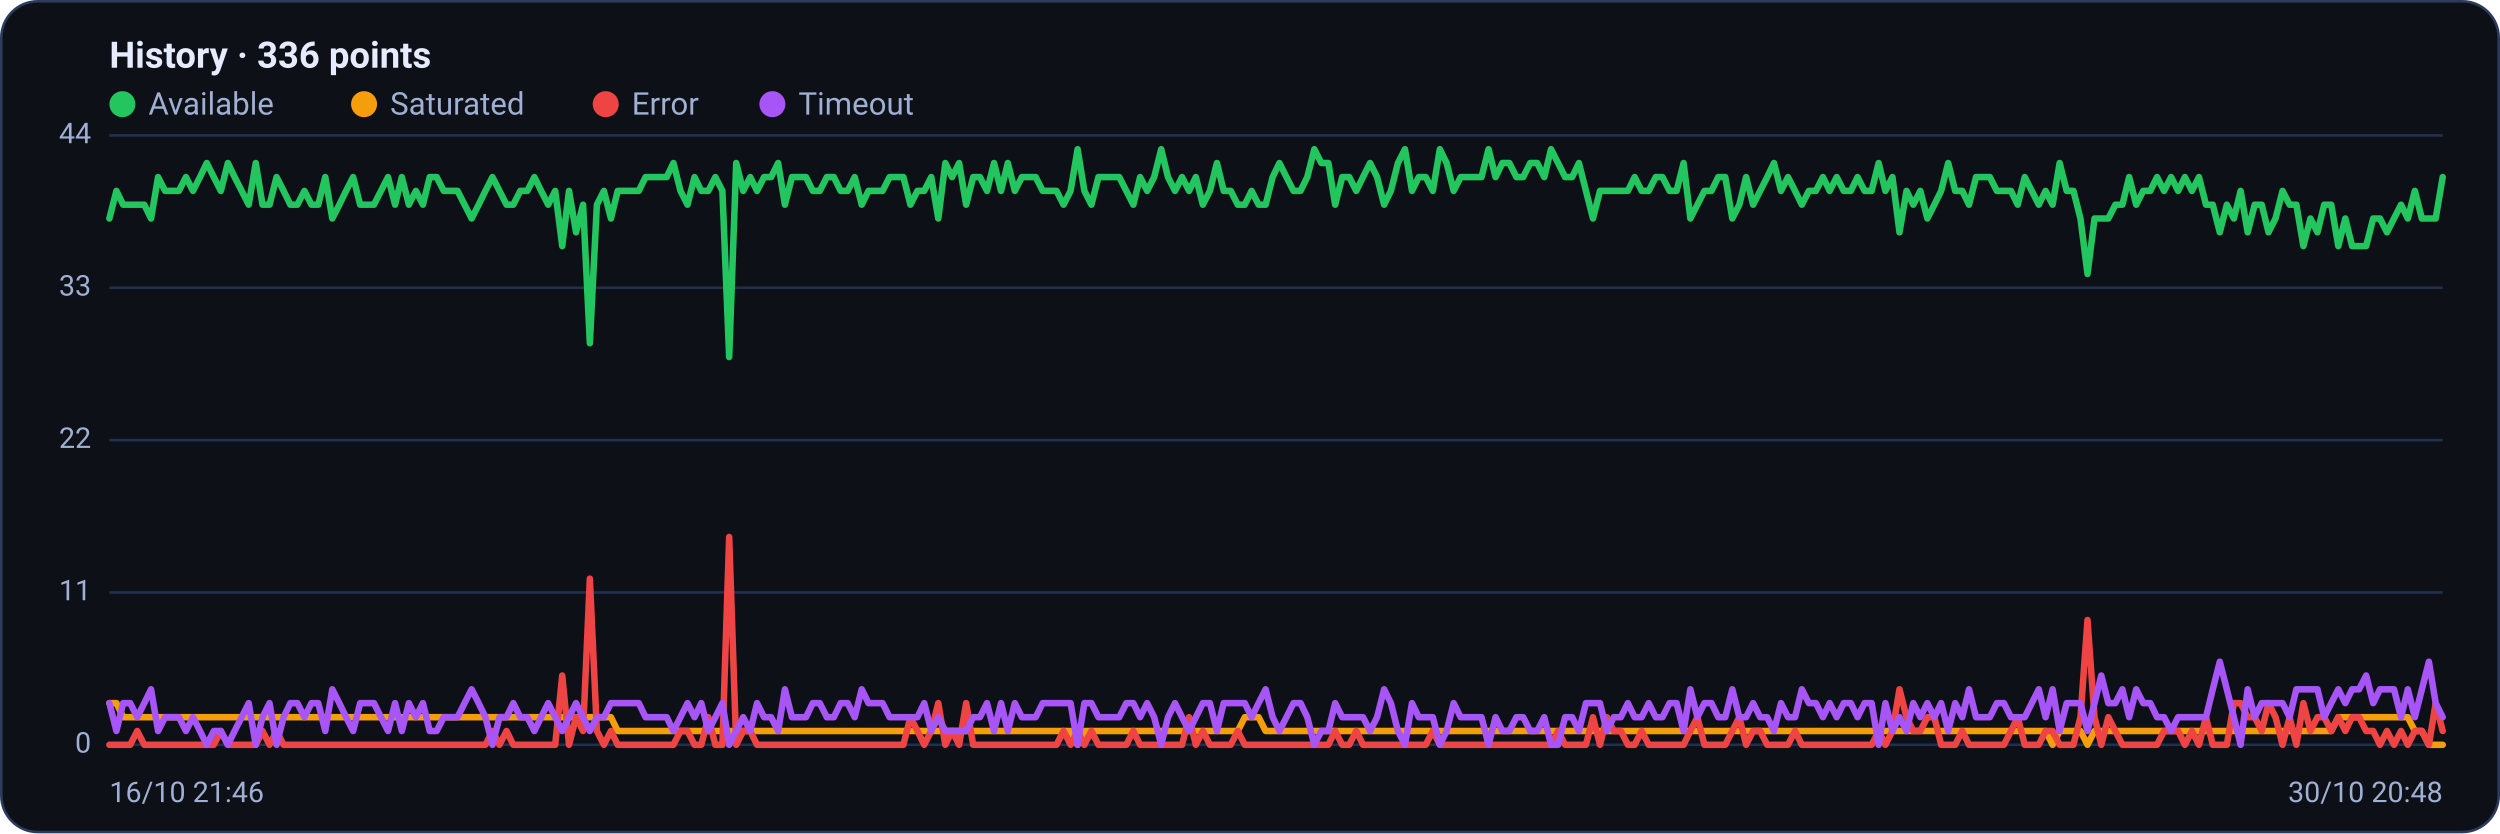
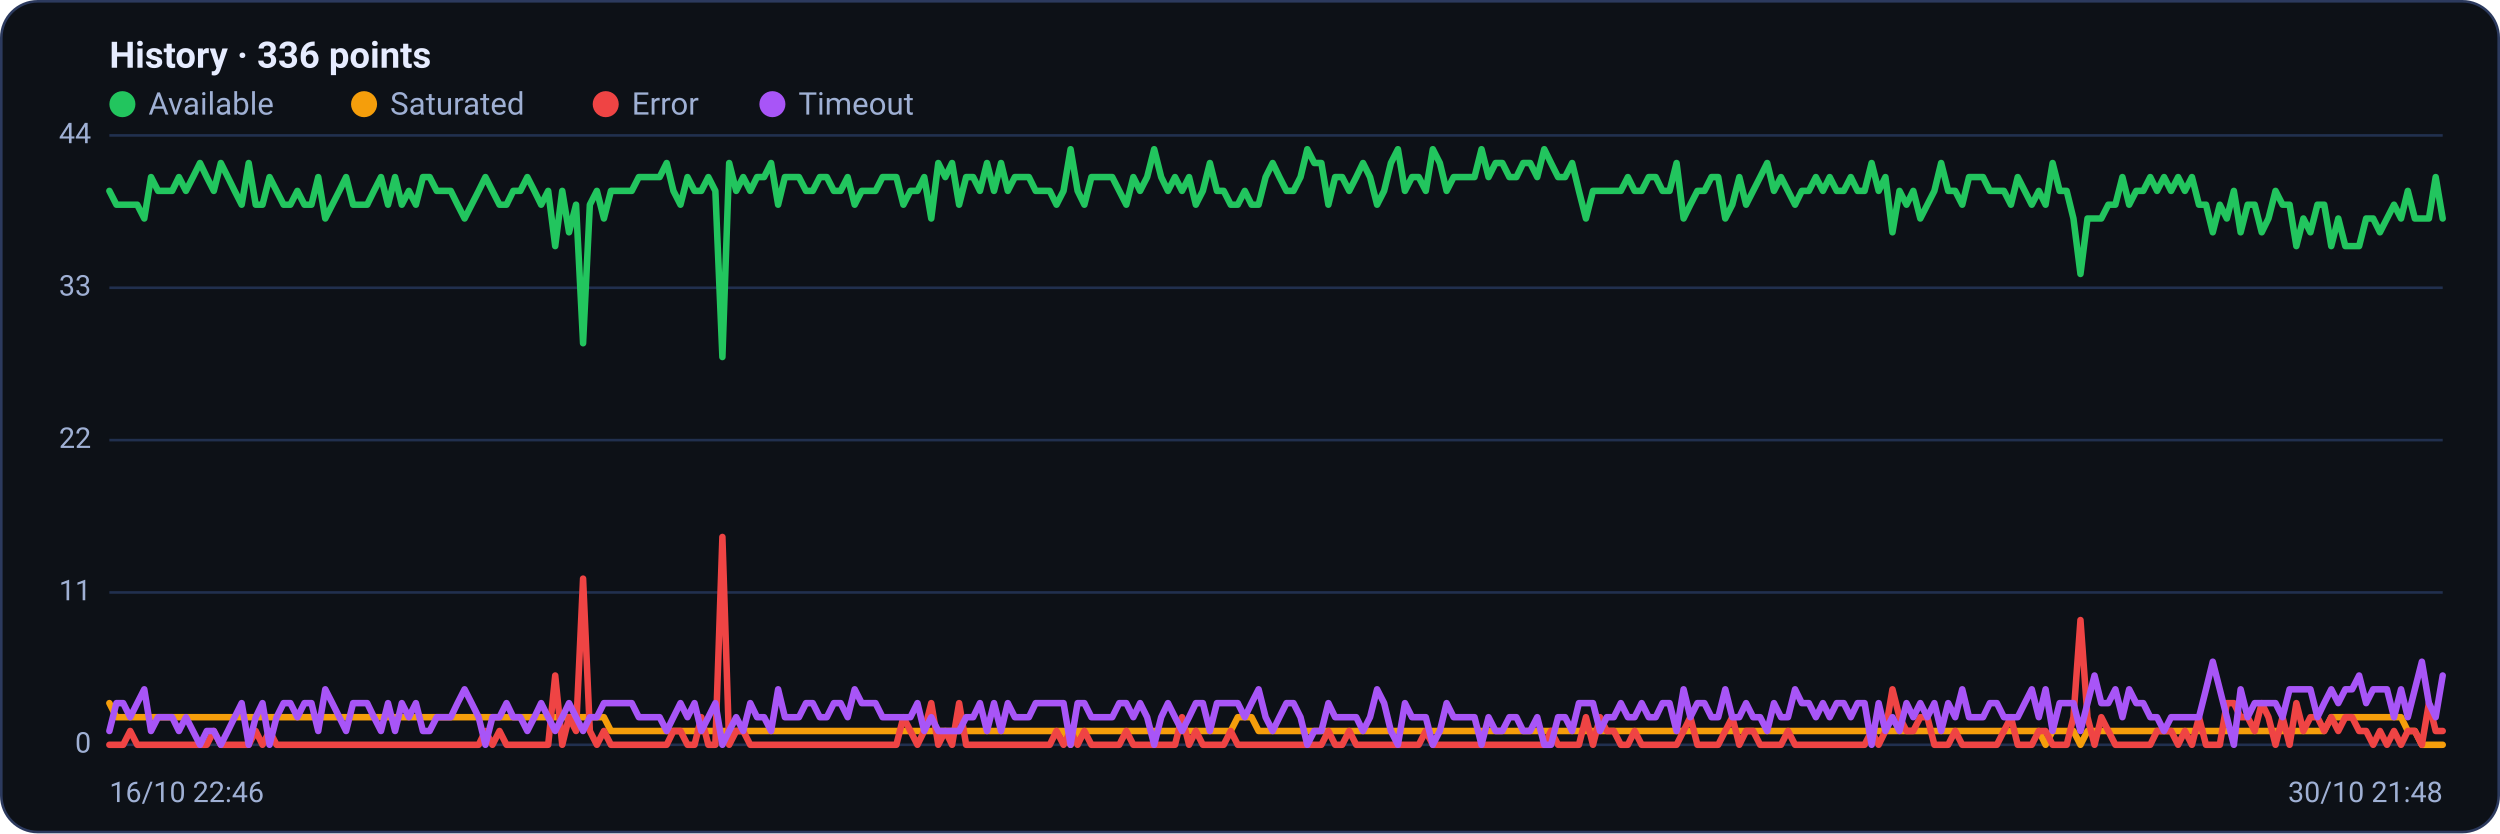
<svg xmlns="http://www.w3.org/2000/svg" viewBox="0 0 960 320" width="960" height="320" font-family="Segoe UI, system-ui, -apple-system, Roboto, Helvetica, Arial, sans-serif" role="img" aria-label="Availability history per region">
  <rect x="0.5" y="0.5" width="959" height="319" rx="14" fill="#0d1117" stroke="#2c3a5e" />
  <text x="42" y="26" font-size="14" font-weight="600" fill="#e6ecff">History · 336 points</text>
  <circle cx="47" cy="40" r="5" fill="#22c55e" />
  <text x="57" y="44" font-size="12" fill="#9fb0d4">Available</text>
  <circle cx="139.8" cy="40" r="5" fill="#f59e0b" />
  <text x="149.8" y="44" font-size="12" fill="#9fb0d4">Saturated</text>
  <circle cx="232.6" cy="40" r="5" fill="#ef4444" />
  <text x="242.6" y="44" font-size="12" fill="#9fb0d4">Error</text>
  <circle cx="296.6" cy="40" r="5" fill="#a855f7" />
  <text x="306.6" y="44" font-size="12" fill="#9fb0d4">Timeout</text>
  <line x1="42" y1="286.0" x2="938" y2="286.0" stroke="#21304f" stroke-width="1" />
  <text x="35" y="289.0" text-anchor="end" font-size="11" fill="#9fb0d4">0</text>
  <line x1="42" y1="227.5" x2="938" y2="227.5" stroke="#21304f" stroke-width="1" />
  <text x="35" y="230.5" text-anchor="end" font-size="11" fill="#9fb0d4">11</text>
  <line x1="42" y1="169.0" x2="938" y2="169.0" stroke="#21304f" stroke-width="1" />
  <text x="35" y="172.0" text-anchor="end" font-size="11" fill="#9fb0d4">22</text>
  <line x1="42" y1="110.5" x2="938" y2="110.5" stroke="#21304f" stroke-width="1" />
  <text x="35" y="113.5" text-anchor="end" font-size="11" fill="#9fb0d4">33</text>
  <line x1="42" y1="52.0" x2="938" y2="52.0" stroke="#21304f" stroke-width="1" />
  <text x="35" y="55.0" text-anchor="end" font-size="11" fill="#9fb0d4">44</text>
-   <polyline fill="none" stroke="#22c55e" stroke-width="2.5" stroke-linejoin="round" stroke-linecap="round" points="42.0,83.9 44.7,73.3 47.3,78.6 50.0,78.6 52.7,78.6 55.4,78.6 58.0,83.9 60.7,68.0 63.4,73.3 66.1,73.3 68.7,73.3 71.4,68.0 74.1,73.3 76.8,68.0 79.4,62.6 82.1,68.0 84.8,73.3 87.5,62.6 90.1,68.0 92.8,73.3 95.5,78.6 98.2,62.6 100.8,78.6 103.5,78.6 106.2,68.0 108.9,73.3 111.5,78.6 114.2,78.6 116.9,73.3 119.6,78.6 122.2,78.6 124.9,68.0 127.6,83.9 130.3,78.6 132.9,73.3 135.6,68.0 138.3,78.6 141.0,78.6 143.6,78.6 146.3,73.3 149.0,68.0 151.7,78.6 154.3,68.0 157.0,78.6 159.7,73.3 162.4,78.6 165.0,68.0 167.7,68.0 170.4,73.3 173.1,73.3 175.7,73.3 178.4,78.6 181.1,83.9 183.8,78.6 186.4,73.3 189.1,68.0 191.8,73.3 194.5,78.6 197.1,78.6 199.8,73.3 202.5,73.3 205.2,68.0 207.8,73.3 210.5,78.6 213.2,73.3 215.9,94.5 218.5,73.3 221.2,89.2 223.9,78.6 226.5,131.8 229.2,78.6 231.9,73.3 234.6,83.9 237.2,73.3 239.9,73.3 242.6,73.3 245.3,73.3 247.9,68.0 250.6,68.0 253.3,68.0 256.0,68.0 258.6,62.6 261.3,73.3 264.0,78.6 266.7,68.0 269.3,73.3 272.0,73.3 274.7,68.0 277.4,73.3 280.0,137.1 282.7,62.6 285.4,73.3 288.1,68.0 290.7,73.3 293.4,68.0 296.1,68.0 298.8,62.6 301.4,78.6 304.1,68.0 306.8,68.0 309.5,68.0 312.1,73.3 314.8,73.3 317.5,68.0 320.2,68.0 322.8,73.3 325.5,73.3 328.2,68.0 330.9,78.6 333.5,73.3 336.2,73.3 338.9,73.3 341.6,68.0 344.2,68.0 346.9,68.0 349.6,78.6 352.3,73.3 354.9,73.3 357.6,68.0 360.3,83.9 363.0,62.6 365.6,68.0 368.3,62.6 371.0,78.6 373.7,68.0 376.3,68.0 379.0,73.3 381.7,62.6 384.4,73.3 387.0,62.6 389.7,73.3 392.4,68.0 395.1,68.0 397.7,68.0 400.4,73.3 403.1,73.3 405.7,73.3 408.4,78.6 411.1,73.3 413.8,57.3 416.4,73.3 419.1,78.6 421.8,68.0 424.5,68.0 427.1,68.0 429.8,68.0 432.5,73.3 435.2,78.6 437.8,68.0 440.5,73.3 443.2,68.0 445.9,57.3 448.5,68.0 451.2,73.3 453.9,68.0 456.6,73.3 459.2,68.0 461.9,78.6 464.6,73.3 467.3,62.6 469.9,73.3 472.6,73.3 475.3,78.6 478.0,78.6 480.6,73.3 483.3,78.6 486.0,78.6 488.7,68.0 491.3,62.6 494.0,68.0 496.7,73.3 499.4,73.3 502.0,68.0 504.7,57.3 507.4,62.6 510.1,62.6 512.7,78.6 515.4,68.0 518.1,68.0 520.8,73.3 523.4,68.0 526.1,62.6 528.8,68.0 531.5,78.6 534.1,73.3 536.8,62.6 539.5,57.3 542.2,73.3 544.8,68.0 547.5,68.0 550.2,73.3 552.9,57.3 555.5,62.6 558.2,73.3 560.9,68.0 563.6,68.0 566.2,68.0 568.9,68.0 571.6,57.3 574.3,68.0 576.9,62.6 579.6,62.6 582.3,68.0 584.9,68.0 587.6,62.6 590.3,62.6 593.0,68.0 595.6,57.3 598.3,62.6 601.0,68.0 603.7,68.0 606.3,62.6 609.0,73.3 611.7,83.9 614.4,73.3 617.0,73.3 619.7,73.3 622.4,73.3 625.1,73.3 627.7,68.0 630.4,73.3 633.1,73.3 635.8,68.0 638.4,68.0 641.1,73.3 643.8,73.3 646.5,62.6 649.1,83.9 651.8,78.6 654.5,73.3 657.2,73.3 659.8,68.0 662.5,68.0 665.2,83.9 667.9,78.6 670.5,68.0 673.2,78.6 675.9,73.3 678.6,68.0 681.2,62.6 683.9,73.3 686.6,68.0 689.3,73.3 691.9,78.6 694.6,73.3 697.3,73.3 700.0,68.0 702.6,73.3 705.3,68.0 708.0,73.3 710.7,73.3 713.3,68.0 716.0,73.3 718.7,73.3 721.4,62.6 724.0,73.3 726.7,68.0 729.4,89.2 732.1,73.3 734.7,78.6 737.4,73.3 740.1,83.9 742.8,78.6 745.4,73.3 748.1,62.6 750.8,73.3 753.5,73.3 756.1,78.6 758.8,68.0 761.5,68.0 764.1,68.0 766.8,73.3 769.5,73.3 772.2,73.3 774.8,78.6 777.5,68.0 780.2,73.3 782.9,78.6 785.5,73.3 788.2,78.6 790.9,62.6 793.6,73.3 796.2,73.3 798.9,83.9 801.6,105.2 804.3,83.9 806.9,83.9 809.6,83.9 812.3,78.6 815.0,78.6 817.6,68.0 820.3,78.6 823.0,73.3 825.7,73.3 828.3,68.0 831.0,73.3 833.7,68.0 836.4,73.3 839.0,68.0 841.7,73.3 844.4,68.0 847.1,78.6 849.7,78.6 852.4,89.2 855.1,78.6 857.8,83.9 860.4,73.3 863.1,89.2 865.8,78.6 868.5,78.6 871.1,89.2 873.8,83.9 876.5,73.3 879.2,78.6 881.8,78.6 884.5,94.5 887.2,83.9 889.9,89.2 892.5,78.6 895.2,78.6 897.9,94.5 900.6,83.9 903.2,94.5 905.9,94.5 908.6,94.5 911.3,83.9 913.9,83.9 916.6,89.2 919.3,83.9 922.0,78.6 924.6,83.9 927.3,73.3 930.0,83.9 932.7,83.9 935.3,83.9 938.0,68.0" />
-   <polyline fill="none" stroke="#f59e0b" stroke-width="2.5" stroke-linejoin="round" stroke-linecap="round" points="42.0,270.0 44.7,270.0 47.3,275.4 50.0,275.4 52.7,275.4 55.4,275.4 58.0,275.4 60.7,275.4 63.4,275.4 66.1,275.4 68.7,275.4 71.4,275.4 74.1,275.4 76.8,275.4 79.4,275.4 82.1,275.4 84.8,275.4 87.5,275.4 90.1,275.4 92.8,275.4 95.5,275.4 98.2,275.4 100.8,275.4 103.5,275.4 106.2,275.4 108.9,275.4 111.5,275.4 114.2,275.4 116.9,275.4 119.6,275.4 122.2,275.4 124.9,275.4 127.6,275.4 130.3,275.4 132.9,275.4 135.6,275.4 138.3,275.4 141.0,275.4 143.6,275.4 146.3,275.4 149.0,275.4 151.7,275.4 154.3,275.4 157.0,275.4 159.7,275.4 162.4,275.4 165.0,275.4 167.7,275.4 170.4,275.4 173.1,275.4 175.7,275.4 178.4,275.4 181.1,275.4 183.8,275.4 186.4,275.4 189.1,275.4 191.8,275.4 194.5,275.4 197.1,275.4 199.8,275.4 202.5,275.4 205.2,275.4 207.8,275.4 210.5,275.4 213.2,275.4 215.9,275.4 218.5,275.4 221.2,275.4 223.9,275.4 226.5,275.4 229.2,275.4 231.9,275.4 234.6,275.4 237.2,280.7 239.9,280.7 242.6,280.7 245.3,280.7 247.9,280.7 250.6,280.7 253.3,280.7 256.0,280.7 258.6,280.7 261.3,280.7 264.0,280.7 266.7,280.7 269.3,280.7 272.0,280.7 274.7,280.7 277.4,280.7 280.0,280.7 282.7,280.7 285.4,280.7 288.1,280.7 290.7,280.7 293.4,280.7 296.1,280.7 298.8,280.7 301.4,280.7 304.1,280.7 306.8,280.7 309.5,280.7 312.1,280.7 314.8,280.7 317.5,280.7 320.2,280.7 322.8,280.7 325.5,280.7 328.2,280.7 330.9,280.7 333.5,280.7 336.2,280.7 338.9,280.7 341.6,280.7 344.2,280.7 346.9,280.7 349.6,280.7 352.3,280.7 354.9,280.7 357.6,280.7 360.3,280.7 363.0,280.7 365.6,280.7 368.3,280.7 371.0,280.7 373.7,280.7 376.3,280.7 379.0,280.7 381.7,280.7 384.4,280.7 387.0,280.7 389.7,280.7 392.4,280.7 395.1,280.7 397.7,280.7 400.4,280.7 403.1,280.7 405.7,280.7 408.4,280.7 411.1,280.7 413.8,286.0 416.4,280.7 419.1,280.7 421.8,280.7 424.5,280.7 427.1,280.7 429.8,280.7 432.5,280.7 435.2,280.7 437.8,280.7 440.5,280.7 443.2,280.7 445.9,280.7 448.5,280.7 451.2,280.7 453.9,280.7 456.6,280.7 459.2,280.7 461.9,280.7 464.6,280.7 467.3,280.7 469.9,280.7 472.6,280.7 475.3,280.7 478.0,275.4 480.6,275.4 483.3,275.4 486.0,280.7 488.7,280.7 491.3,280.7 494.0,280.7 496.7,280.7 499.4,280.7 502.0,280.7 504.7,280.7 507.4,280.7 510.1,280.7 512.7,280.7 515.4,280.7 518.1,280.7 520.8,280.7 523.4,280.7 526.1,280.7 528.8,280.7 531.5,280.7 534.1,280.7 536.8,280.7 539.5,280.7 542.2,280.7 544.8,280.7 547.5,280.7 550.2,280.7 552.9,280.7 555.5,280.7 558.2,280.7 560.9,280.7 563.6,280.7 566.2,280.7 568.9,280.7 571.6,280.7 574.3,280.7 576.9,280.7 579.6,280.7 582.3,280.7 584.9,280.7 587.6,280.7 590.3,280.7 593.0,280.7 595.6,280.7 598.3,280.7 601.0,280.7 603.7,280.7 606.3,280.7 609.0,280.7 611.7,280.7 614.4,280.7 617.0,280.7 619.7,280.7 622.4,280.7 625.1,280.7 627.7,280.7 630.4,280.7 633.1,280.7 635.8,280.7 638.4,280.7 641.1,280.7 643.8,280.7 646.5,280.7 649.1,280.7 651.8,280.7 654.5,280.7 657.2,280.7 659.8,280.7 662.5,280.7 665.2,280.7 667.9,280.7 670.5,280.7 673.2,280.7 675.9,280.7 678.6,280.7 681.2,280.7 683.9,280.7 686.6,280.7 689.3,280.7 691.9,280.7 694.6,280.7 697.3,280.7 700.0,280.7 702.6,280.7 705.3,280.7 708.0,280.7 710.7,280.7 713.3,280.7 716.0,280.7 718.7,280.7 721.4,280.7 724.0,280.7 726.7,280.7 729.4,280.7 732.1,280.7 734.7,280.7 737.4,280.7 740.1,280.7 742.8,280.7 745.4,280.7 748.1,280.7 750.8,280.7 753.5,280.7 756.1,280.7 758.8,280.7 761.5,280.7 764.1,280.7 766.8,280.7 769.5,280.7 772.2,280.7 774.8,280.7 777.5,280.7 780.2,280.7 782.9,280.7 785.5,280.7 788.2,286.0 790.9,280.7 793.6,280.7 796.2,280.7 798.9,280.7 801.6,286.0 804.3,280.7 806.9,280.7 809.6,280.7 812.3,280.7 815.0,280.7 817.6,280.7 820.3,280.7 823.0,280.7 825.7,280.7 828.3,280.7 831.0,280.7 833.7,280.7 836.4,280.7 839.0,280.7 841.7,280.7 844.4,280.7 847.1,280.7 849.7,280.7 852.4,280.7 855.1,280.7 857.8,280.7 860.4,280.7 863.1,280.7 865.8,280.7 868.5,280.7 871.1,280.7 873.8,280.7 876.5,280.7 879.2,280.7 881.8,280.7 884.5,280.7 887.2,280.7 889.9,280.7 892.5,280.7 895.2,280.7 897.9,275.4 900.6,275.4 903.2,275.4 905.9,275.4 908.6,275.4 911.3,275.4 913.9,275.4 916.6,275.4 919.3,275.4 922.0,275.4 924.6,275.4 927.3,280.7 930.0,280.7 932.7,286.0 935.3,286.0 938.0,286.0" />
-   <polyline fill="none" stroke="#ef4444" stroke-width="2.5" stroke-linejoin="round" stroke-linecap="round" points="42.0,286.0 44.7,286.0 47.3,286.0 50.0,286.0 52.7,280.7 55.4,286.0 58.0,286.0 60.7,286.0 63.4,286.0 66.1,286.0 68.7,286.0 71.4,286.0 74.1,286.0 76.8,286.0 79.4,286.0 82.1,286.0 84.8,280.7 87.5,286.0 90.1,286.0 92.8,286.0 95.5,286.0 98.2,286.0 100.8,280.7 103.5,286.0 106.2,280.7 108.9,286.0 111.5,286.0 114.2,286.0 116.9,286.0 119.6,286.0 122.2,286.0 124.9,286.0 127.6,286.0 130.3,286.0 132.9,286.0 135.6,286.0 138.3,286.0 141.0,286.0 143.6,286.0 146.3,286.0 149.0,286.0 151.7,286.0 154.3,286.0 157.0,286.0 159.7,286.0 162.4,286.0 165.0,286.0 167.7,286.0 170.4,286.0 173.1,286.0 175.7,286.0 178.4,286.0 181.1,286.0 183.8,286.0 186.4,286.0 189.1,280.7 191.8,286.0 194.5,280.7 197.1,286.0 199.8,286.0 202.5,286.0 205.2,286.0 207.8,286.0 210.5,286.0 213.2,286.0 215.9,259.4 218.5,286.0 221.2,275.4 223.9,280.7 226.5,222.2 229.2,280.7 231.9,286.0 234.6,280.7 237.2,286.0 239.9,286.0 242.6,286.0 245.3,286.0 247.9,286.0 250.6,286.0 253.3,286.0 256.0,286.0 258.6,286.0 261.3,280.7 264.0,280.7 266.7,286.0 269.3,286.0 272.0,275.4 274.7,286.0 277.4,286.0 280.0,206.2 282.7,286.0 285.4,280.7 288.1,280.7 290.7,286.0 293.4,286.0 296.1,286.0 298.8,286.0 301.4,286.0 304.1,286.0 306.8,286.0 309.5,286.0 312.1,286.0 314.8,286.0 317.5,286.0 320.2,286.0 322.8,286.0 325.5,286.0 328.2,286.0 330.9,286.0 333.5,286.0 336.2,286.0 338.9,286.0 341.6,286.0 344.2,286.0 346.9,286.0 349.6,275.4 352.3,280.7 354.9,286.0 357.6,280.7 360.3,270.0 363.0,286.0 365.6,280.7 368.3,286.0 371.0,270.0 373.7,286.0 376.3,286.0 379.0,286.0 381.7,286.0 384.4,286.0 387.0,286.0 389.7,286.0 392.4,286.0 395.1,286.0 397.7,286.0 400.4,286.0 403.1,286.0 405.7,286.0 408.4,280.7 411.1,286.0 413.8,280.7 416.4,286.0 419.1,280.7 421.8,286.0 424.5,286.0 427.1,286.0 429.8,286.0 432.5,286.0 435.2,280.7 437.8,286.0 440.5,286.0 443.2,286.0 445.9,286.0 448.5,286.0 451.2,286.0 453.9,286.0 456.6,275.4 459.2,286.0 461.9,280.7 464.6,286.0 467.3,286.0 469.9,286.0 472.6,286.0 475.3,280.7 478.0,286.0 480.6,286.0 483.3,286.0 486.0,286.0 488.7,286.0 491.3,286.0 494.0,286.0 496.7,286.0 499.4,286.0 502.0,286.0 504.7,286.0 507.4,286.0 510.1,286.0 512.7,280.7 515.4,286.0 518.1,286.0 520.8,280.7 523.4,286.0 526.1,286.0 528.8,286.0 531.5,286.0 534.1,286.0 536.8,286.0 539.5,286.0 542.2,286.0 544.8,286.0 547.5,286.0 550.2,280.7 552.9,286.0 555.5,286.0 558.2,286.0 560.9,286.0 563.6,286.0 566.2,286.0 568.9,286.0 571.6,286.0 574.3,286.0 576.9,286.0 579.6,286.0 582.3,286.0 584.9,286.0 587.6,286.0 590.3,286.0 593.0,286.0 595.6,286.0 598.3,280.7 601.0,286.0 603.7,286.0 606.3,286.0 609.0,286.0 611.7,275.4 614.4,286.0 617.0,275.4 619.7,280.7 622.4,280.7 625.1,286.0 627.7,286.0 630.4,280.7 633.1,286.0 635.8,286.0 638.4,286.0 641.1,286.0 643.8,286.0 646.5,286.0 649.1,280.7 651.8,275.4 654.5,286.0 657.2,286.0 659.8,286.0 662.5,286.0 665.2,280.7 667.9,275.4 670.5,286.0 673.2,280.7 675.9,280.7 678.6,286.0 681.2,286.0 683.9,286.0 686.6,286.0 689.3,280.7 691.9,286.0 694.6,286.0 697.3,286.0 700.0,286.0 702.6,286.0 705.3,286.0 708.0,286.0 710.7,286.0 713.3,286.0 716.0,286.0 718.7,286.0 721.4,280.7 724.0,286.0 726.7,280.7 729.4,264.7 732.1,275.4 734.7,280.7 737.4,280.7 740.1,275.4 742.8,275.4 745.4,286.0 748.1,286.0 750.8,286.0 753.5,280.7 756.1,286.0 758.8,286.0 761.5,286.0 764.1,286.0 766.8,286.0 769.5,286.0 772.2,280.7 774.8,275.4 777.5,286.0 780.2,286.0 782.9,286.0 785.5,280.7 788.2,280.7 790.9,286.0 793.6,286.0 796.2,286.0 798.9,275.4 801.6,238.1 804.3,275.4 806.9,286.0 809.6,275.4 812.3,280.7 815.0,286.0 817.6,286.0 820.3,286.0 823.0,286.0 825.7,286.0 828.3,286.0 831.0,280.7 833.7,280.7 836.4,280.7 839.0,286.0 841.7,280.7 844.4,286.0 847.1,275.4 849.7,286.0 852.4,286.0 855.1,286.0 857.8,270.0 860.4,270.0 863.1,275.4 865.8,275.4 868.5,280.7 871.1,270.0 873.8,275.4 876.5,286.0 879.2,275.4 881.8,286.0 884.5,270.0 887.2,280.7 889.9,275.4 892.5,275.4 895.2,280.7 897.9,275.4 900.6,280.7 903.2,275.4 905.9,275.4 908.6,280.7 911.3,280.7 913.9,286.0 916.6,280.7 919.3,286.0 922.0,280.7 924.6,286.0 927.3,280.7 930.0,280.7 932.7,286.0 935.3,270.0 938.0,280.7" />
-   <polyline fill="none" stroke="#a855f7" stroke-width="2.5" stroke-linejoin="round" stroke-linecap="round" points="42.0,270.0 44.7,280.7 47.3,270.0 50.0,270.0 52.7,275.4 55.4,270.0 58.0,264.7 60.7,280.7 63.4,275.4 66.1,275.4 68.7,275.4 71.4,280.7 74.1,275.4 76.8,280.7 79.4,286.0 82.1,280.7 84.8,280.7 87.5,286.0 90.1,280.7 92.8,275.4 95.5,270.0 98.2,286.0 100.8,275.4 103.5,270.0 106.2,286.0 108.9,275.4 111.5,270.0 114.2,270.0 116.9,275.4 119.6,270.0 122.2,270.0 124.9,280.7 127.6,264.7 130.3,270.0 132.9,275.4 135.6,280.7 138.3,270.0 141.0,270.0 143.6,270.0 146.3,275.4 149.0,280.7 151.7,270.0 154.3,280.7 157.0,270.0 159.7,275.4 162.4,270.0 165.0,280.7 167.7,280.7 170.4,275.4 173.1,275.4 175.7,275.4 178.4,270.0 181.1,264.7 183.8,270.0 186.4,275.4 189.1,286.0 191.8,275.4 194.5,275.4 197.1,270.0 199.8,275.4 202.5,275.4 205.2,280.7 207.8,275.4 210.5,270.0 213.2,275.4 215.9,280.7 218.5,275.4 221.2,270.0 223.9,275.4 226.5,280.7 229.2,275.4 231.9,275.4 234.6,270.0 237.2,270.0 239.9,270.0 242.6,270.0 245.3,270.0 247.9,275.4 250.6,275.4 253.3,275.4 256.0,275.4 258.6,280.7 261.3,275.4 264.0,270.0 266.7,275.4 269.3,270.0 272.0,280.7 274.7,275.4 277.4,270.0 280.0,286.0 282.7,280.7 285.4,275.4 288.1,280.7 290.7,270.0 293.4,275.4 296.1,275.4 298.8,280.7 301.4,264.7 304.1,275.4 306.8,275.4 309.5,275.4 312.1,270.0 314.8,270.0 317.5,275.4 320.2,275.4 322.8,270.0 325.5,270.0 328.2,275.4 330.9,264.7 333.5,270.0 336.2,270.0 338.9,270.0 341.6,275.4 344.2,275.4 346.9,275.4 349.6,275.4 352.3,275.4 354.9,270.0 357.6,280.7 360.3,275.4 363.0,280.7 365.6,280.7 368.3,280.7 371.0,280.7 373.7,275.4 376.3,275.4 379.0,270.0 381.7,280.7 384.4,270.0 387.0,280.7 389.7,270.0 392.4,275.4 395.1,275.4 397.7,275.4 400.4,270.0 403.1,270.0 405.7,270.0 408.4,270.0 411.1,270.0 413.8,286.0 416.4,270.0 419.1,270.0 421.8,275.4 424.5,275.4 427.1,275.4 429.8,275.4 432.5,270.0 435.2,270.0 437.8,275.4 440.5,270.0 443.2,275.4 445.9,286.0 448.5,275.4 451.2,270.0 453.9,275.4 456.6,280.7 459.2,275.4 461.9,270.0 464.6,270.0 467.3,280.7 469.9,270.0 472.6,270.0 475.3,270.0 478.0,270.0 480.6,275.4 483.3,270.0 486.0,264.7 488.7,275.4 491.3,280.7 494.0,275.4 496.7,270.0 499.4,270.0 502.0,275.4 504.7,286.0 507.4,280.7 510.1,280.7 512.7,270.0 515.4,275.4 518.1,275.4 520.8,275.4 523.4,275.4 526.1,280.7 528.8,275.4 531.5,264.7 534.1,270.0 536.8,280.7 539.5,286.0 542.2,270.0 544.8,275.4 547.5,275.4 550.2,275.4 552.9,286.0 555.5,280.7 558.2,270.0 560.9,275.4 563.6,275.4 566.2,275.4 568.9,275.4 571.6,286.0 574.3,275.4 576.9,280.7 579.6,280.7 582.3,275.4 584.9,275.4 587.6,280.7 590.3,280.7 593.0,275.4 595.6,286.0 598.3,286.0 601.0,275.4 603.7,275.4 606.3,280.7 609.0,270.0 611.7,270.0 614.4,270.0 617.0,280.7 619.7,275.4 622.4,275.4 625.1,270.0 627.7,275.4 630.4,275.4 633.1,270.0 635.8,275.4 638.4,275.4 641.1,270.0 643.8,270.0 646.5,280.7 649.1,264.7 651.8,275.4 654.5,270.0 657.2,270.0 659.8,275.4 662.5,275.4 665.2,264.7 667.9,275.4 670.5,275.4 673.2,270.0 675.9,275.4 678.6,275.4 681.2,280.7 683.9,270.0 686.6,275.4 689.3,275.4 691.9,264.7 694.6,270.0 697.3,270.0 700.0,275.4 702.6,270.0 705.3,275.4 708.0,270.0 710.7,270.0 713.3,275.4 716.0,270.0 718.7,270.0 721.4,286.0 724.0,270.0 726.7,280.7 729.4,275.4 732.1,280.7 734.7,270.0 737.4,275.4 740.1,270.0 742.8,275.4 745.4,270.0 748.1,280.7 750.8,270.0 753.5,275.4 756.1,264.7 758.8,275.4 761.5,275.4 764.1,275.4 766.8,270.0 769.5,270.0 772.2,275.4 774.8,275.4 777.5,275.4 780.2,270.0 782.9,264.7 785.5,275.4 788.2,264.7 790.9,280.7 793.6,270.0 796.2,270.0 798.9,270.0 801.6,280.7 804.3,270.0 806.9,259.4 809.6,270.0 812.3,270.0 815.0,264.7 817.6,275.4 820.3,264.7 823.0,270.0 825.7,270.0 828.3,275.4 831.0,275.4 833.7,280.7 836.4,275.4 839.0,275.4 841.7,275.4 844.4,275.4 847.1,275.4 849.7,264.7 852.4,254.1 855.1,264.7 857.8,275.4 860.4,286.0 863.1,264.7 865.8,275.4 868.5,270.0 871.1,270.0 873.8,270.0 876.5,270.0 879.2,275.4 881.8,264.7 884.5,264.7 887.2,264.7 889.9,264.7 892.5,275.4 895.2,270.0 897.9,264.7 900.6,270.0 903.2,264.7 905.9,264.7 908.6,259.4 911.3,270.0 913.9,264.7 916.6,264.7 919.3,264.7 922.0,275.4 924.6,264.7 927.3,275.4 930.0,264.7 932.7,254.1 935.3,270.0 938.0,275.4" />
-   <text x="42" y="308" font-size="11" fill="#9fb0d4">16/10 21:46</text>
-   <text x="938" y="308" text-anchor="end" font-size="11" fill="#9fb0d4">30/10 20:48</text>
+   <polyline fill="none" stroke="#22c55e" stroke-width="2.5" stroke-linejoin="round" stroke-linecap="round" points="42.0,73.3 44.7,78.6 47.3,78.6 50.0,78.6 52.7,78.6 55.4,83.9 58.0,68.0 60.7,73.3 63.4,73.3 66.1,73.3 68.7,68.0 71.4,73.3 74.1,68.0 76.8,62.6 79.4,68.0 82.1,73.3 84.8,62.6 87.5,68.0 90.1,73.3 92.8,78.6 95.5,62.6 98.2,78.6 100.8,78.6 103.5,68.0 106.2,73.3 108.9,78.6 111.5,78.6 114.2,73.3 116.9,78.6 119.6,78.6 122.2,68.0 124.9,83.9 127.6,78.6 130.3,73.3 132.9,68.0 135.6,78.6 138.3,78.6 141.0,78.6 143.6,73.3 146.3,68.0 149.0,78.6 151.7,68.0 154.3,78.6 157.0,73.3 159.7,78.6 162.4,68.0 165.0,68.0 167.7,73.3 170.4,73.3 173.1,73.3 175.7,78.6 178.4,83.9 181.1,78.6 183.8,73.3 186.4,68.0 189.1,73.3 191.8,78.6 194.5,78.6 197.1,73.3 199.8,73.3 202.5,68.0 205.2,73.3 207.8,78.6 210.5,73.3 213.2,94.5 215.9,73.3 218.5,89.2 221.2,78.6 223.9,131.8 226.5,78.6 229.2,73.3 231.9,83.9 234.6,73.3 237.2,73.3 239.9,73.3 242.6,73.3 245.3,68.0 247.9,68.0 250.6,68.0 253.3,68.0 256.0,62.6 258.6,73.3 261.3,78.6 264.0,68.0 266.7,73.3 269.3,73.3 272.0,68.0 274.7,73.3 277.4,137.1 280.0,62.6 282.7,73.3 285.4,68.0 288.1,73.3 290.7,68.0 293.4,68.0 296.1,62.6 298.8,78.6 301.4,68.0 304.1,68.0 306.8,68.0 309.5,73.3 312.1,73.3 314.8,68.0 317.5,68.0 320.2,73.3 322.8,73.3 325.5,68.0 328.2,78.6 330.9,73.3 333.5,73.3 336.2,73.3 338.9,68.0 341.6,68.0 344.2,68.0 346.9,78.6 349.6,73.3 352.3,73.3 354.9,68.0 357.6,83.9 360.3,62.6 363.0,68.0 365.6,62.6 368.3,78.6 371.0,68.0 373.7,68.0 376.3,73.3 379.0,62.6 381.7,73.3 384.4,62.6 387.0,73.3 389.7,68.0 392.4,68.0 395.1,68.0 397.7,73.3 400.4,73.3 403.1,73.3 405.7,78.6 408.4,73.3 411.1,57.3 413.8,73.3 416.4,78.6 419.1,68.0 421.8,68.0 424.5,68.0 427.1,68.0 429.8,73.3 432.5,78.6 435.2,68.0 437.8,73.3 440.5,68.0 443.2,57.3 445.9,68.0 448.5,73.3 451.2,68.0 453.9,73.3 456.6,68.0 459.2,78.6 461.9,73.3 464.6,62.6 467.3,73.3 469.9,73.3 472.6,78.6 475.3,78.6 478.0,73.3 480.6,78.6 483.3,78.6 486.0,68.0 488.7,62.6 491.3,68.0 494.0,73.3 496.7,73.3 499.4,68.0 502.0,57.3 504.7,62.6 507.4,62.6 510.1,78.6 512.7,68.0 515.4,68.0 518.1,73.3 520.8,68.0 523.4,62.6 526.1,68.0 528.8,78.6 531.5,73.3 534.1,62.6 536.8,57.3 539.5,73.3 542.2,68.0 544.8,68.0 547.5,73.3 550.2,57.3 552.9,62.6 555.5,73.3 558.2,68.0 560.9,68.0 563.6,68.0 566.2,68.0 568.9,57.3 571.6,68.0 574.3,62.6 576.9,62.6 579.6,68.0 582.3,68.0 584.9,62.6 587.6,62.6 590.3,68.0 593.0,57.3 595.6,62.6 598.3,68.0 601.0,68.0 603.7,62.6 606.3,73.3 609.0,83.9 611.7,73.3 614.4,73.3 617.0,73.3 619.7,73.3 622.4,73.3 625.1,68.0 627.7,73.3 630.4,73.3 633.1,68.0 635.8,68.0 638.4,73.3 641.1,73.3 643.8,62.6 646.5,83.9 649.1,78.6 651.8,73.3 654.5,73.3 657.2,68.0 659.8,68.0 662.5,83.9 665.2,78.6 667.9,68.0 670.5,78.6 673.2,73.3 675.9,68.0 678.6,62.6 681.2,73.3 683.9,68.0 686.6,73.3 689.3,78.6 691.9,73.3 694.6,73.3 697.3,68.0 700.0,73.3 702.6,68.0 705.3,73.3 708.0,73.3 710.7,68.0 713.3,73.3 716.0,73.3 718.7,62.6 721.4,73.3 724.0,68.0 726.7,89.2 729.4,73.3 732.1,78.6 734.7,73.3 737.4,83.9 740.1,78.6 742.8,73.3 745.4,62.6 748.1,73.3 750.8,73.3 753.5,78.6 756.1,68.0 758.8,68.0 761.5,68.0 764.1,73.3 766.8,73.3 769.5,73.3 772.2,78.6 774.8,68.0 777.5,73.3 780.2,78.6 782.9,73.3 785.5,78.6 788.2,62.6 790.9,73.3 793.6,73.3 796.2,83.9 798.9,105.2 801.6,83.9 804.3,83.9 806.9,83.9 809.6,78.6 812.3,78.6 815.0,68.0 817.6,78.6 820.3,73.3 823.0,73.3 825.7,68.0 828.3,73.3 831.0,68.0 833.7,73.3 836.4,68.0 839.0,73.3 841.7,68.0 844.4,78.6 847.1,78.6 849.7,89.2 852.4,78.6 855.1,83.9 857.8,73.3 860.4,89.2 863.1,78.6 865.8,78.6 868.5,89.2 871.1,83.9 873.8,73.3 876.5,78.6 879.2,78.6 881.8,94.5 884.5,83.9 887.2,89.2 889.9,78.6 892.5,78.6 895.2,94.5 897.9,83.9 900.6,94.5 903.2,94.5 905.9,94.5 908.6,83.9 911.3,83.9 913.9,89.2 916.6,83.9 919.3,78.6 922.0,83.9 924.6,73.3 927.3,83.9 930.0,83.9 932.7,83.9 935.3,68.0 938.0,83.9" />
+   <polyline fill="none" stroke="#f59e0b" stroke-width="2.5" stroke-linejoin="round" stroke-linecap="round" points="42.0,270.0 44.7,275.4 47.3,275.4 50.0,275.4 52.7,275.4 55.4,275.4 58.0,275.4 60.7,275.4 63.4,275.4 66.1,275.4 68.7,275.4 71.4,275.4 74.1,275.4 76.8,275.4 79.4,275.4 82.1,275.4 84.8,275.4 87.5,275.4 90.1,275.4 92.8,275.4 95.5,275.4 98.2,275.4 100.8,275.4 103.5,275.4 106.2,275.4 108.9,275.4 111.5,275.4 114.2,275.4 116.9,275.4 119.6,275.4 122.2,275.4 124.9,275.4 127.6,275.4 130.3,275.4 132.9,275.4 135.6,275.4 138.3,275.4 141.0,275.4 143.6,275.4 146.3,275.4 149.0,275.4 151.7,275.4 154.3,275.4 157.0,275.4 159.7,275.4 162.4,275.4 165.0,275.4 167.7,275.4 170.4,275.4 173.1,275.4 175.7,275.4 178.4,275.4 181.1,275.4 183.8,275.4 186.4,275.4 189.1,275.4 191.8,275.4 194.5,275.4 197.1,275.4 199.8,275.4 202.5,275.4 205.2,275.4 207.8,275.4 210.5,275.4 213.2,275.4 215.9,275.4 218.5,275.4 221.2,275.4 223.9,275.4 226.5,275.4 229.2,275.4 231.9,275.4 234.6,280.7 237.2,280.7 239.9,280.7 242.6,280.7 245.3,280.7 247.9,280.7 250.6,280.7 253.3,280.7 256.0,280.7 258.6,280.7 261.3,280.7 264.0,280.7 266.7,280.7 269.3,280.7 272.0,280.7 274.7,280.7 277.4,280.7 280.0,280.7 282.7,280.7 285.4,280.7 288.1,280.7 290.7,280.7 293.4,280.7 296.1,280.7 298.8,280.7 301.4,280.7 304.1,280.7 306.8,280.7 309.5,280.7 312.1,280.7 314.8,280.7 317.5,280.7 320.2,280.7 322.8,280.7 325.5,280.7 328.2,280.7 330.9,280.7 333.5,280.7 336.2,280.7 338.9,280.7 341.6,280.7 344.2,280.7 346.9,280.7 349.6,280.7 352.3,280.7 354.9,280.7 357.6,280.7 360.3,280.7 363.0,280.7 365.6,280.7 368.3,280.7 371.0,280.7 373.7,280.7 376.3,280.7 379.0,280.7 381.7,280.7 384.4,280.7 387.0,280.7 389.7,280.7 392.4,280.7 395.1,280.7 397.7,280.7 400.4,280.7 403.1,280.7 405.7,280.7 408.4,280.7 411.1,286.0 413.8,280.7 416.4,280.7 419.1,280.7 421.8,280.7 424.5,280.7 427.1,280.7 429.8,280.7 432.5,280.7 435.2,280.7 437.8,280.7 440.5,280.7 443.2,280.7 445.9,280.7 448.5,280.7 451.2,280.7 453.9,280.7 456.6,280.7 459.2,280.7 461.9,280.7 464.6,280.7 467.3,280.7 469.9,280.7 472.6,280.7 475.3,275.4 478.0,275.4 480.6,275.4 483.3,280.7 486.0,280.7 488.7,280.7 491.3,280.7 494.0,280.7 496.7,280.7 499.4,280.7 502.0,280.7 504.7,280.7 507.4,280.7 510.1,280.7 512.7,280.7 515.4,280.7 518.1,280.7 520.8,280.7 523.4,280.7 526.1,280.7 528.8,280.7 531.5,280.7 534.1,280.7 536.8,280.7 539.5,280.7 542.2,280.7 544.8,280.7 547.5,280.7 550.2,280.7 552.9,280.7 555.5,280.7 558.2,280.7 560.9,280.7 563.6,280.7 566.2,280.7 568.9,280.7 571.6,280.7 574.3,280.7 576.9,280.7 579.6,280.7 582.3,280.7 584.9,280.7 587.6,280.7 590.3,280.7 593.0,280.7 595.6,280.7 598.3,280.7 601.0,280.7 603.7,280.7 606.3,280.7 609.0,280.7 611.7,280.7 614.4,280.7 617.0,280.7 619.7,280.7 622.4,280.7 625.1,280.7 627.7,280.7 630.4,280.7 633.1,280.7 635.8,280.7 638.4,280.7 641.1,280.7 643.8,280.7 646.5,280.7 649.1,280.7 651.8,280.7 654.5,280.7 657.2,280.7 659.8,280.7 662.5,280.7 665.2,280.7 667.9,280.7 670.5,280.7 673.2,280.7 675.9,280.7 678.6,280.7 681.2,280.7 683.9,280.7 686.6,280.7 689.3,280.7 691.9,280.7 694.6,280.7 697.3,280.7 700.0,280.7 702.6,280.7 705.3,280.7 708.0,280.7 710.7,280.7 713.3,280.7 716.0,280.7 718.7,280.7 721.4,280.7 724.0,280.7 726.7,280.7 729.4,280.7 732.1,280.7 734.7,280.7 737.4,280.7 740.1,280.7 742.8,280.7 745.4,280.7 748.1,280.7 750.8,280.7 753.5,280.7 756.1,280.7 758.8,280.7 761.5,280.7 764.1,280.7 766.8,280.7 769.5,280.7 772.2,280.7 774.8,280.7 777.5,280.7 780.2,280.7 782.9,280.7 785.5,286.0 788.2,280.7 790.9,280.7 793.6,280.7 796.2,280.7 798.9,286.0 801.6,280.7 804.3,280.7 806.9,280.7 809.6,280.7 812.3,280.7 815.0,280.7 817.6,280.7 820.3,280.7 823.0,280.7 825.7,280.7 828.3,280.7 831.0,280.7 833.7,280.7 836.4,280.7 839.0,280.7 841.7,280.7 844.4,280.7 847.1,280.7 849.7,280.7 852.4,280.7 855.1,280.7 857.8,280.7 860.4,280.7 863.1,280.7 865.8,280.7 868.5,280.7 871.1,280.7 873.8,280.7 876.5,280.7 879.2,280.7 881.8,280.7 884.5,280.7 887.2,280.7 889.9,280.7 892.5,280.7 895.2,275.4 897.9,275.4 900.6,275.4 903.2,275.4 905.9,275.4 908.6,275.4 911.3,275.4 913.9,275.4 916.6,275.4 919.3,275.4 922.0,275.4 924.6,280.7 927.3,280.7 930.0,286.0 932.7,286.0 935.3,286.0 938.0,286.0" />
+   <polyline fill="none" stroke="#ef4444" stroke-width="2.5" stroke-linejoin="round" stroke-linecap="round" points="42.0,286.0 44.7,286.0 47.3,286.0 50.0,280.7 52.7,286.0 55.4,286.0 58.0,286.0 60.7,286.0 63.4,286.0 66.1,286.0 68.7,286.0 71.4,286.0 74.1,286.0 76.8,286.0 79.4,286.0 82.1,280.7 84.8,286.0 87.5,286.0 90.1,286.0 92.8,286.0 95.5,286.0 98.2,280.7 100.8,286.0 103.5,280.7 106.2,286.0 108.9,286.0 111.5,286.0 114.2,286.0 116.9,286.0 119.6,286.0 122.2,286.0 124.9,286.0 127.6,286.0 130.3,286.0 132.9,286.0 135.6,286.0 138.3,286.0 141.0,286.0 143.6,286.0 146.3,286.0 149.0,286.0 151.7,286.0 154.3,286.0 157.0,286.0 159.7,286.0 162.4,286.0 165.0,286.0 167.7,286.0 170.4,286.0 173.1,286.0 175.7,286.0 178.4,286.0 181.1,286.0 183.8,286.0 186.4,280.7 189.1,286.0 191.8,280.7 194.5,286.0 197.1,286.0 199.8,286.0 202.5,286.0 205.2,286.0 207.8,286.0 210.5,286.0 213.2,259.4 215.9,286.0 218.5,275.4 221.2,280.7 223.9,222.2 226.5,280.7 229.2,286.0 231.9,280.7 234.6,286.0 237.2,286.0 239.9,286.0 242.6,286.0 245.3,286.0 247.9,286.0 250.6,286.0 253.3,286.0 256.0,286.0 258.6,280.7 261.3,280.7 264.0,286.0 266.7,286.0 269.3,275.4 272.0,286.0 274.7,286.0 277.4,206.2 280.0,286.0 282.7,280.7 285.4,280.7 288.1,286.0 290.7,286.0 293.4,286.0 296.1,286.0 298.8,286.0 301.4,286.0 304.1,286.0 306.8,286.0 309.5,286.0 312.1,286.0 314.8,286.0 317.5,286.0 320.2,286.0 322.8,286.0 325.5,286.0 328.2,286.0 330.9,286.0 333.5,286.0 336.2,286.0 338.9,286.0 341.6,286.0 344.2,286.0 346.9,275.4 349.6,280.7 352.3,286.0 354.9,280.7 357.6,270.0 360.3,286.0 363.0,280.7 365.6,286.0 368.3,270.0 371.0,286.0 373.7,286.0 376.3,286.0 379.0,286.0 381.7,286.0 384.4,286.0 387.0,286.0 389.7,286.0 392.4,286.0 395.1,286.0 397.7,286.0 400.4,286.0 403.1,286.0 405.7,280.7 408.4,286.0 411.1,280.7 413.8,286.0 416.4,280.7 419.1,286.0 421.8,286.0 424.5,286.0 427.1,286.0 429.8,286.0 432.5,280.7 435.2,286.0 437.8,286.0 440.5,286.0 443.2,286.0 445.9,286.0 448.5,286.0 451.2,286.0 453.9,275.4 456.6,286.0 459.2,280.7 461.9,286.0 464.6,286.0 467.3,286.0 469.9,286.0 472.6,280.7 475.3,286.0 478.0,286.0 480.6,286.0 483.3,286.0 486.0,286.0 488.7,286.0 491.3,286.0 494.0,286.0 496.7,286.0 499.4,286.0 502.0,286.0 504.7,286.0 507.4,286.0 510.1,280.7 512.7,286.0 515.4,286.0 518.1,280.7 520.8,286.0 523.4,286.0 526.1,286.0 528.8,286.0 531.5,286.0 534.1,286.0 536.8,286.0 539.5,286.0 542.2,286.0 544.8,286.0 547.5,280.7 550.2,286.0 552.9,286.0 555.5,286.0 558.2,286.0 560.9,286.0 563.6,286.0 566.2,286.0 568.9,286.0 571.6,286.0 574.3,286.0 576.9,286.0 579.6,286.0 582.3,286.0 584.9,286.0 587.6,286.0 590.3,286.0 593.0,286.0 595.6,280.7 598.3,286.0 601.0,286.0 603.7,286.0 606.3,286.0 609.0,275.4 611.7,286.0 614.4,275.4 617.0,280.7 619.7,280.7 622.4,286.0 625.1,286.0 627.7,280.7 630.4,286.0 633.1,286.0 635.8,286.0 638.4,286.0 641.1,286.0 643.8,286.0 646.5,280.7 649.1,275.4 651.8,286.0 654.5,286.0 657.2,286.0 659.8,286.0 662.5,280.7 665.2,275.4 667.9,286.0 670.5,280.7 673.2,280.7 675.9,286.0 678.6,286.0 681.2,286.0 683.9,286.0 686.6,280.7 689.3,286.0 691.9,286.0 694.6,286.0 697.3,286.0 700.0,286.0 702.6,286.0 705.3,286.0 708.0,286.0 710.7,286.0 713.3,286.0 716.0,286.0 718.7,280.7 721.4,286.0 724.0,280.7 726.7,264.7 729.4,275.4 732.1,280.7 734.7,280.7 737.4,275.4 740.1,275.4 742.8,286.0 745.4,286.0 748.1,286.0 750.8,280.7 753.5,286.0 756.1,286.0 758.8,286.0 761.5,286.0 764.1,286.0 766.8,286.0 769.5,280.7 772.2,275.4 774.8,286.0 777.5,286.0 780.2,286.0 782.9,280.7 785.5,280.7 788.2,286.0 790.9,286.0 793.6,286.0 796.2,275.4 798.9,238.1 801.6,275.4 804.3,286.0 806.9,275.4 809.6,280.7 812.3,286.0 815.0,286.0 817.6,286.0 820.3,286.0 823.0,286.0 825.7,286.0 828.3,280.7 831.0,280.7 833.7,280.7 836.4,286.0 839.0,280.7 841.7,286.0 844.4,275.4 847.1,286.0 849.7,286.0 852.4,286.0 855.1,270.0 857.8,270.0 860.4,275.4 863.1,275.4 865.8,280.7 868.5,270.0 871.1,275.4 873.8,286.0 876.5,275.4 879.2,286.0 881.8,270.0 884.5,280.7 887.2,275.4 889.9,275.4 892.5,280.7 895.2,275.4 897.9,280.7 900.6,275.4 903.2,275.4 905.9,280.7 908.6,280.7 911.3,286.0 913.9,280.7 916.6,286.0 919.3,280.7 922.0,286.0 924.6,280.7 927.3,280.7 930.0,286.0 932.7,270.0 935.3,280.7 938.0,280.7" />
+   <polyline fill="none" stroke="#a855f7" stroke-width="2.5" stroke-linejoin="round" stroke-linecap="round" points="42.0,280.7 44.7,270.0 47.3,270.0 50.0,275.4 52.7,270.0 55.4,264.7 58.0,280.7 60.7,275.4 63.4,275.4 66.1,275.4 68.7,280.7 71.4,275.4 74.1,280.7 76.8,286.0 79.4,280.7 82.1,280.7 84.8,286.0 87.5,280.7 90.1,275.4 92.8,270.0 95.5,286.0 98.2,275.4 100.8,270.0 103.5,286.0 106.2,275.4 108.9,270.0 111.5,270.0 114.2,275.4 116.9,270.0 119.6,270.0 122.2,280.7 124.9,264.7 127.6,270.0 130.3,275.4 132.9,280.7 135.6,270.0 138.3,270.0 141.0,270.0 143.6,275.4 146.3,280.7 149.0,270.0 151.7,280.7 154.3,270.0 157.0,275.4 159.7,270.0 162.4,280.7 165.0,280.7 167.7,275.4 170.4,275.4 173.1,275.4 175.7,270.0 178.4,264.7 181.1,270.0 183.8,275.4 186.4,286.0 189.1,275.4 191.8,275.4 194.5,270.0 197.1,275.4 199.8,275.4 202.5,280.7 205.2,275.4 207.8,270.0 210.5,275.4 213.2,280.7 215.9,275.4 218.5,270.0 221.2,275.4 223.9,280.7 226.5,275.4 229.2,275.4 231.9,270.0 234.6,270.0 237.2,270.0 239.9,270.0 242.6,270.0 245.3,275.4 247.9,275.4 250.6,275.4 253.3,275.4 256.0,280.7 258.6,275.4 261.3,270.0 264.0,275.4 266.7,270.0 269.3,280.7 272.0,275.4 274.7,270.0 277.4,286.0 280.0,280.7 282.7,275.4 285.4,280.7 288.1,270.0 290.7,275.4 293.4,275.4 296.1,280.7 298.8,264.7 301.4,275.4 304.1,275.4 306.8,275.4 309.5,270.0 312.1,270.0 314.8,275.4 317.5,275.4 320.2,270.0 322.8,270.0 325.5,275.4 328.2,264.7 330.9,270.0 333.5,270.0 336.2,270.0 338.9,275.4 341.6,275.4 344.2,275.4 346.9,275.4 349.6,275.4 352.3,270.0 354.9,280.7 357.6,275.4 360.3,280.7 363.0,280.7 365.6,280.7 368.3,280.7 371.0,275.4 373.7,275.4 376.3,270.0 379.0,280.7 381.7,270.0 384.4,280.7 387.0,270.0 389.7,275.4 392.4,275.4 395.1,275.4 397.7,270.0 400.4,270.0 403.1,270.0 405.7,270.0 408.4,270.0 411.1,286.0 413.8,270.0 416.4,270.0 419.1,275.4 421.8,275.4 424.5,275.4 427.1,275.4 429.8,270.0 432.5,270.0 435.2,275.4 437.8,270.0 440.5,275.4 443.2,286.0 445.9,275.4 448.5,270.0 451.2,275.4 453.9,280.7 456.6,275.4 459.2,270.0 461.9,270.0 464.6,280.7 467.3,270.0 469.9,270.0 472.6,270.0 475.3,270.0 478.0,275.4 480.6,270.0 483.3,264.7 486.0,275.4 488.7,280.7 491.3,275.4 494.0,270.0 496.7,270.0 499.4,275.4 502.0,286.0 504.7,280.7 507.4,280.7 510.1,270.0 512.7,275.4 515.4,275.4 518.1,275.4 520.8,275.4 523.4,280.7 526.1,275.4 528.8,264.7 531.5,270.0 534.1,280.7 536.8,286.0 539.5,270.0 542.2,275.4 544.8,275.4 547.5,275.4 550.2,286.0 552.9,280.7 555.5,270.0 558.2,275.4 560.9,275.4 563.6,275.4 566.2,275.4 568.9,286.0 571.6,275.4 574.3,280.7 576.9,280.7 579.6,275.4 582.3,275.4 584.9,280.7 587.6,280.7 590.3,275.4 593.0,286.0 595.6,286.0 598.3,275.4 601.0,275.4 603.7,280.7 606.3,270.0 609.0,270.0 611.7,270.0 614.4,280.7 617.0,275.4 619.7,275.4 622.4,270.0 625.1,275.4 627.7,275.4 630.4,270.0 633.1,275.4 635.8,275.4 638.4,270.0 641.1,270.0 643.8,280.7 646.5,264.7 649.1,275.4 651.8,270.0 654.5,270.0 657.2,275.4 659.8,275.4 662.5,264.7 665.2,275.4 667.9,275.4 670.5,270.0 673.2,275.4 675.9,275.4 678.6,280.7 681.2,270.0 683.9,275.4 686.6,275.4 689.3,264.7 691.9,270.0 694.6,270.0 697.3,275.4 700.0,270.0 702.6,275.4 705.3,270.0 708.0,270.0 710.7,275.4 713.3,270.0 716.0,270.0 718.7,286.0 721.4,270.0 724.0,280.7 726.7,275.4 729.4,280.7 732.1,270.0 734.7,275.4 737.4,270.0 740.1,275.4 742.8,270.0 745.4,280.7 748.1,270.0 750.8,275.4 753.5,264.7 756.1,275.4 758.8,275.4 761.5,275.4 764.1,270.0 766.8,270.0 769.5,275.4 772.2,275.4 774.8,275.4 777.5,270.0 780.2,264.7 782.9,275.4 785.5,264.7 788.2,280.7 790.9,270.0 793.6,270.0 796.2,270.0 798.9,280.7 801.6,270.0 804.3,259.4 806.9,270.0 809.6,270.0 812.3,264.7 815.0,275.4 817.6,264.7 820.3,270.0 823.0,270.0 825.7,275.4 828.3,275.4 831.0,280.7 833.7,275.4 836.4,275.4 839.0,275.4 841.7,275.4 844.4,275.4 847.1,264.7 849.7,254.1 852.4,264.7 855.1,275.4 857.8,286.0 860.4,264.7 863.1,275.4 865.8,270.0 868.5,270.0 871.1,270.0 873.8,270.0 876.5,275.4 879.2,264.7 881.8,264.7 884.5,264.7 887.2,264.7 889.9,275.4 892.5,270.0 895.2,264.7 897.9,270.0 900.6,264.7 903.2,264.7 905.9,259.4 908.6,270.0 911.3,264.7 913.9,264.7 916.6,264.7 919.3,275.4 922.0,264.7 924.6,275.4 927.3,264.7 930.0,254.1 932.7,270.0 935.3,275.4 938.0,259.4" />
+   <text x="42" y="308" font-size="11" fill="#9fb0d4">16/10 22:46</text>
+   <text x="938" y="308" text-anchor="end" font-size="11" fill="#9fb0d4">30/10 21:48</text>
</svg>
